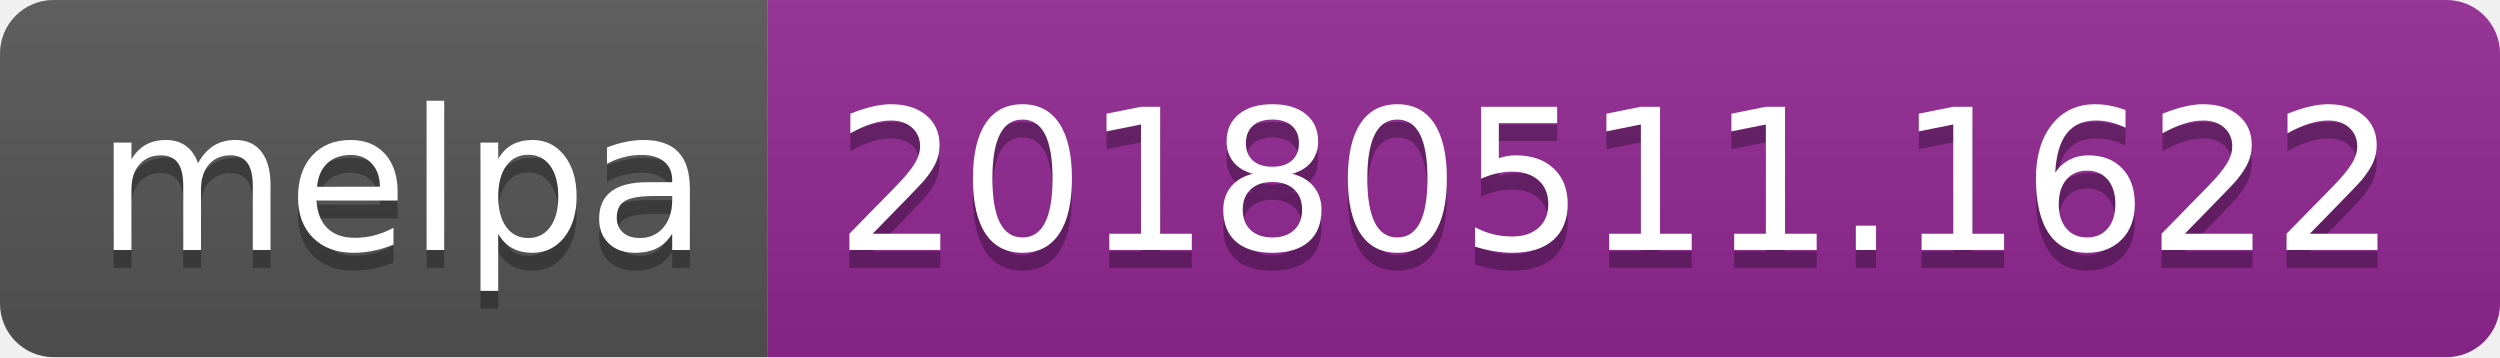
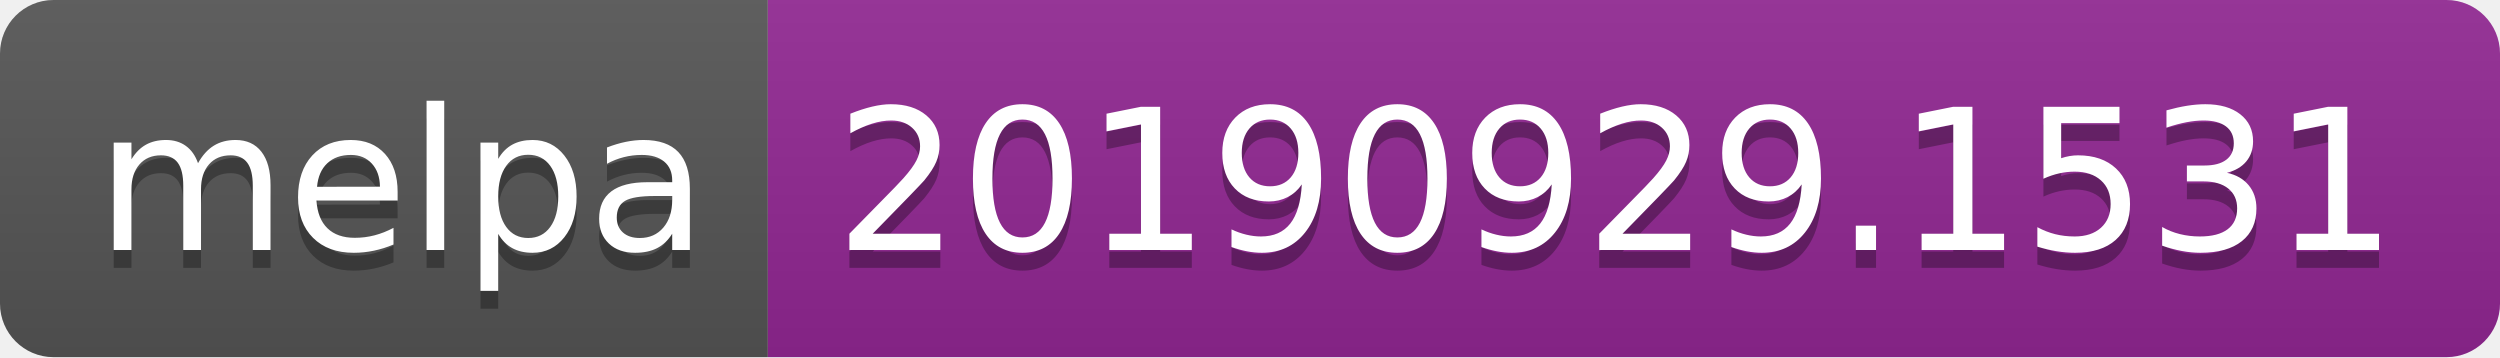
<svg xmlns="http://www.w3.org/2000/svg" width="140" height="20">
  <linearGradient id="b" x2="0" y2="100%">
    <stop offset="0" stop-color="#bbb" stop-opacity=".1" />
    <stop offset="1" stop-opacity=".1" />
  </linearGradient>
  <clipPath id="a">
    <rect width="140" height="20" rx="3" fill="#fff" />
  </clipPath>
  <g clip-path="url(#a)">
    <path fill="#555" d="M0 0h43v20H0z" />
    <path fill="#922793" d="M43 0h97v20H43z" />
    <path fill="url(#b)" d="M0 0h140v20H0z" />
  </g>
  <g fill="#fff" text-anchor="middle" font-family="DejaVu Sans,Verdana,Geneva,sans-serif" font-size="110">
    <text x="225" y="150" fill="#010101" fill-opacity=".3" transform="scale(.1)" textLength="330">melpa</text>
    <text x="225" y="140" transform="scale(.1)" textLength="330">melpa</text>
-     <text x="905" y="150" fill="#010101" fill-opacity=".3" transform="scale(.1)" textLength="870">20180511.1622</text>
-     <text x="905" y="140" transform="scale(.1)" textLength="870">20180511.1622</text>
+     <text x="905" y="150" fill="#010101" fill-opacity=".3" transform="scale(.1)" textLength="870">20190929.1531</text>
+     <text x="905" y="140" transform="scale(.1)" textLength="870">20190929.1531</text>
  </g>
</svg>
